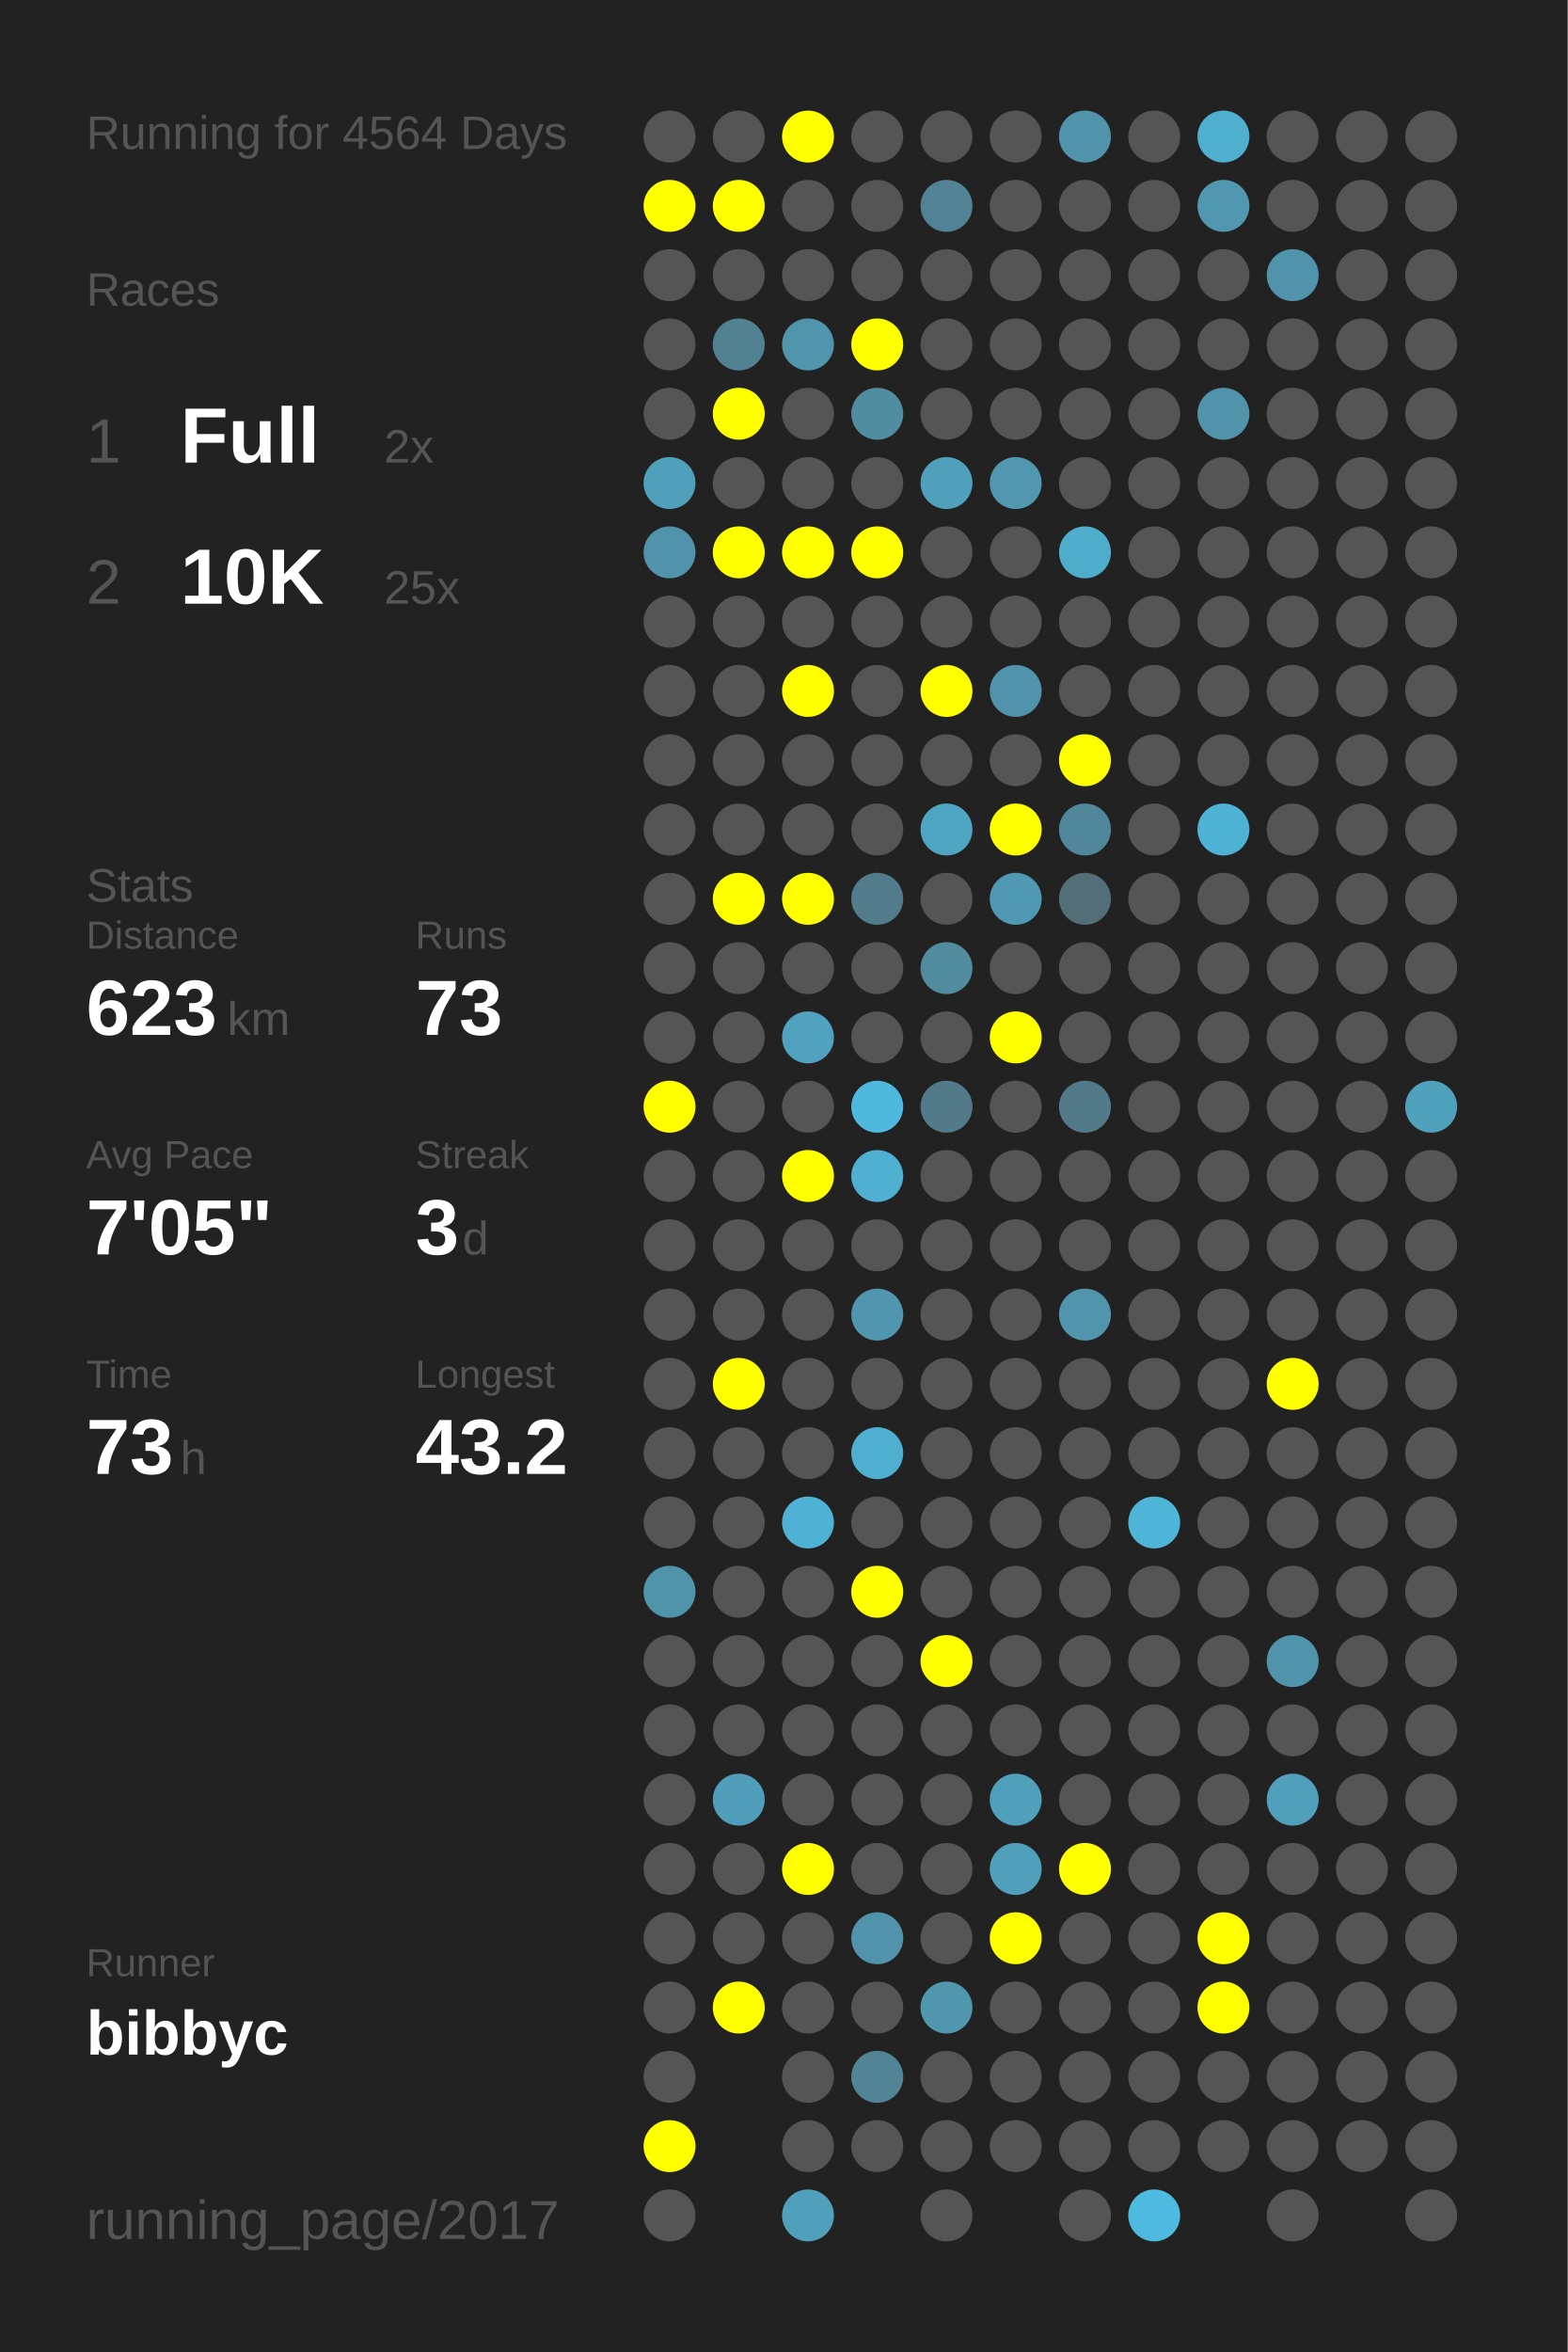
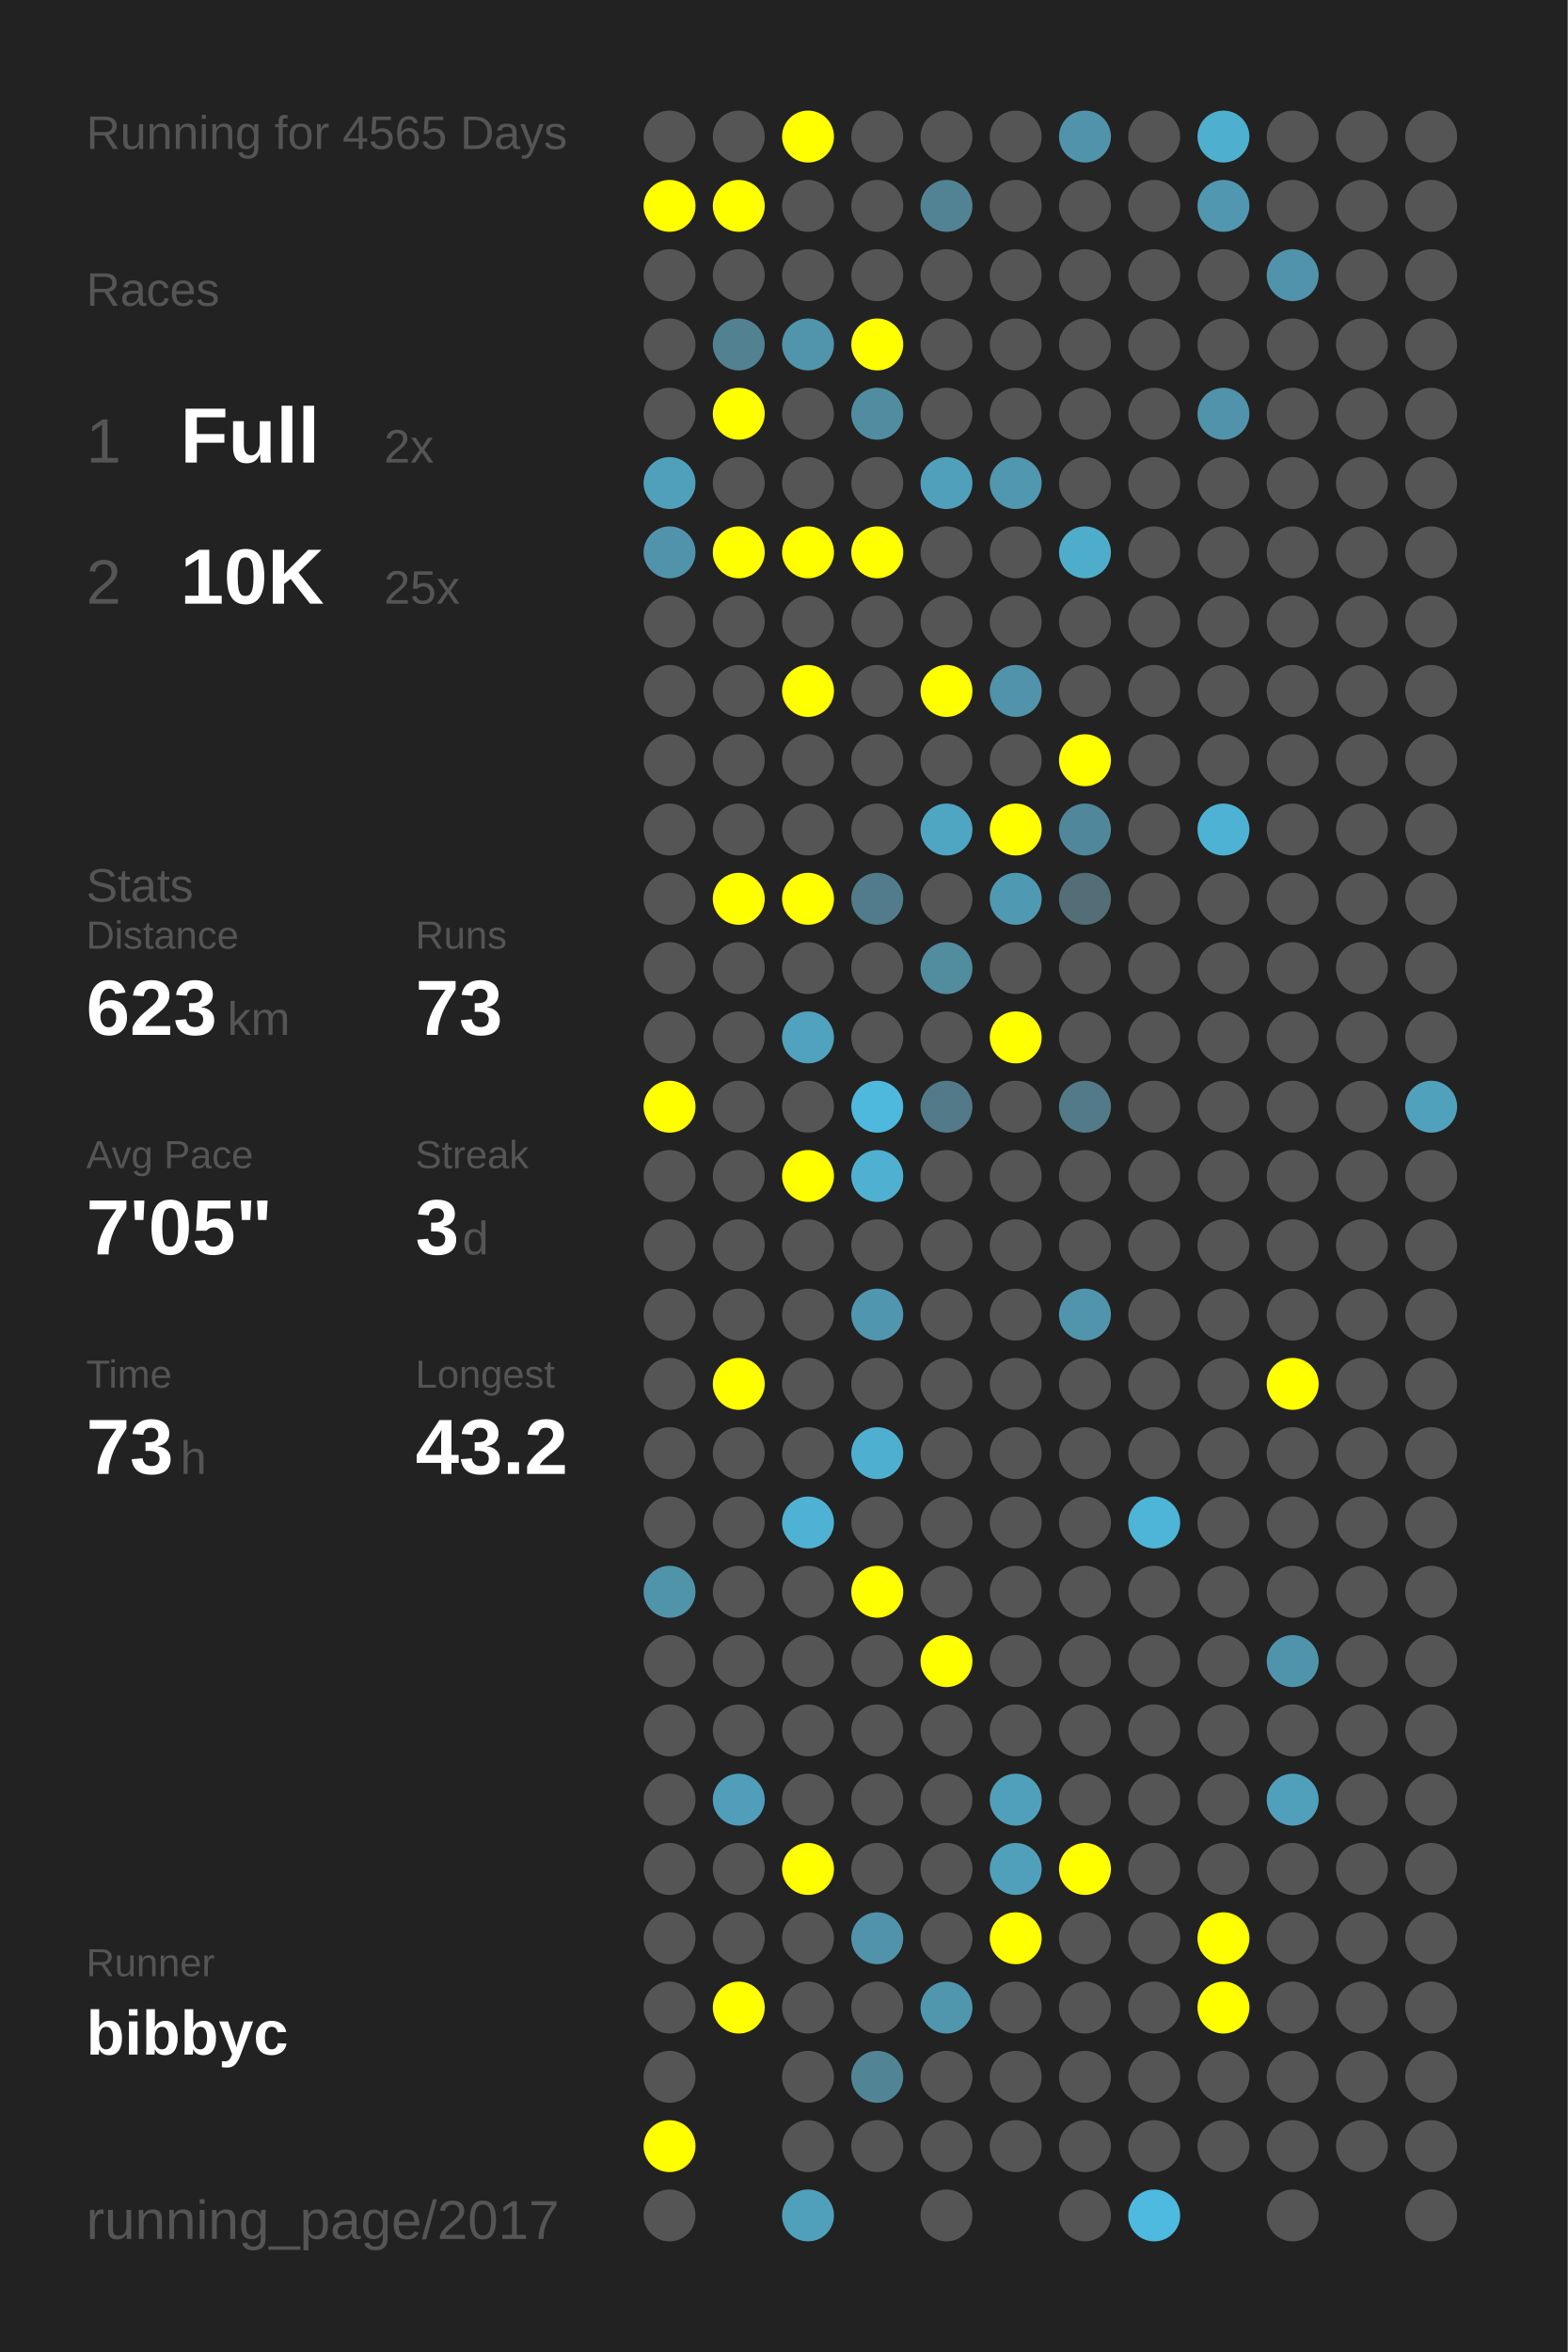
<svg xmlns="http://www.w3.org/2000/svg" baseProfile="full" height="300mm" version="1.1" viewBox="0,0,200,300" width="200mm">
  <defs />
  <rect fill="#222222" height="300" width="200" x="0" y="0" />
-   <text fill="#555555" style="font-size:6px; font-family:Arial;" x="11" y="19">Running for 4564 Days</text>
+   <text fill="#555555" style="font-size:6px; font-family:Arial;" x="11" y="19">Running for 4565 Days</text>
  <text fill="#555555" style="font-size:6px; font-family:Arial;" x="11" y="39">Races</text>
  <text fill="#555555" style="font-size:8px; font-family:Arial;" x="11" y="59">1</text>
  <text fill="#FFFFFF" style="font-size:10px; font-family:Arial; font-weight:bold;" x="23" y="59">Full</text>
  <text fill="#555555" style="font-size:6px; font-family:Arial;" x="49" y="59">2x</text>
  <text fill="#555555" style="font-size:8px; font-family:Arial;" x="11" y="77">2</text>
  <text fill="#FFFFFF" style="font-size:10px; font-family:Arial; font-weight:bold;" x="23" y="77">10K</text>
  <text fill="#555555" style="font-size:6px; font-family:Arial;" x="49" y="77">25x</text>
  <text fill="#555555" style="font-size:6px; font-family:Arial;" x="11" y="115">Stats</text>
  <text fill="#555555" style="font-size:5px; font-family:Arial;" x="11" y="121">Distance</text>
  <text fill="#FFFFFF" style="font-size:10px; font-family:Arial; font-weight:bold;" x="11" y="132">623</text>
  <text fill="#555555" style="font-size:6px; font-family:Arial;" x="29" y="132">km</text>
  <text fill="#555555" style="font-size:5px; font-family:Arial;" x="53" y="121">Runs</text>
  <text fill="#FFFFFF" style="font-size:10px; font-family:Arial; font-weight:bold;" x="53" y="132">73</text>
  <text fill="#555555" style="font-size:5px; font-family:Arial;" x="11" y="149">Avg Pace</text>
  <text fill="#FFFFFF" style="font-size:10px; font-family:Arial; font-weight:bold;" x="11" y="160">7'05"</text>
  <text fill="#555555" style="font-size:5px; font-family:Arial;" x="53" y="149">Streak</text>
  <text fill="#FFFFFF" style="font-size:10px; font-family:Arial; font-weight:bold;" x="53" y="160">3</text>
  <text fill="#555555" style="font-size:6px; font-family:Arial;" x="59" y="160">d</text>
  <text fill="#555555" style="font-size:5px; font-family:Arial;" x="11" y="177">Time</text>
  <text fill="#FFFFFF" style="font-size:10px; font-family:Arial; font-weight:bold;" x="11" y="188">73</text>
  <text fill="#555555" style="font-size:6px; font-family:Arial;" x="23" y="188">h</text>
  <text fill="#555555" style="font-size:5px; font-family:Arial;" x="53" y="177">Longest</text>
  <text fill="#FFFFFF" style="font-size:10px; font-family:Arial; font-weight:bold;" x="53" y="188">43.2</text>
  <text fill="#555555" style="font-size:5px; font-family:Arial;" x="11" y="252.065">Runner</text>
  <text fill="#FFFFFF" style="font-size:8px; font-family:Arial; font-weight:bold;" x="11" y="262.065">bibbyc</text>
  <text fill="#555555" style="font-size:7px; font-family:Arial;" x="11" y="285.581">running_page/2017</text>
  <circle cx="85.417" cy="17.419" fill="#555555" r="3.312" />
  <circle cx="85.417" cy="26.258" fill="#FFFF00" r="3.312" />
  <circle cx="85.417" cy="35.097" fill="#555555" r="3.312" />
  <circle cx="85.417" cy="43.935" fill="#555555" r="3.312" />
  <circle cx="85.417" cy="52.774" fill="#555555" r="3.312" />
  <circle cx="85.417" cy="61.613" fill="#50a0bb" r="3.312" />
  <circle cx="85.417" cy="70.452" fill="#5093aa" r="3.312" />
  <circle cx="85.417" cy="79.29" fill="#555555" r="3.312" />
  <circle cx="85.417" cy="88.129" fill="#555555" r="3.312" />
  <circle cx="85.417" cy="96.968" fill="#555555" r="3.312" />
  <circle cx="85.417" cy="105.806" fill="#555555" r="3.312" />
  <circle cx="85.417" cy="114.645" fill="#555555" r="3.312" />
  <circle cx="85.417" cy="123.484" fill="#555555" r="3.312" />
  <circle cx="85.417" cy="132.323" fill="#555555" r="3.312" />
  <circle cx="85.417" cy="141.161" fill="#FFFF00" r="3.312" />
  <circle cx="85.417" cy="150" fill="#555555" r="3.312" />
  <circle cx="85.417" cy="158.839" fill="#555555" r="3.312" />
  <circle cx="85.417" cy="167.677" fill="#555555" r="3.312" />
  <circle cx="85.417" cy="176.516" fill="#555555" r="3.312" />
  <circle cx="85.417" cy="185.355" fill="#555555" r="3.312" />
  <circle cx="85.417" cy="194.194" fill="#555555" r="3.312" />
  <circle cx="85.417" cy="203.032" fill="#5094aa" r="3.312" />
  <circle cx="85.417" cy="211.871" fill="#555555" r="3.312" />
  <circle cx="85.417" cy="220.71" fill="#555555" r="3.312" />
  <circle cx="85.417" cy="229.548" fill="#555555" r="3.312" />
  <circle cx="85.417" cy="238.387" fill="#555555" r="3.312" />
  <circle cx="85.417" cy="247.226" fill="#555555" r="3.312" />
  <circle cx="85.417" cy="256.065" fill="#555555" r="3.312" />
  <circle cx="85.417" cy="264.903" fill="#555555" r="3.312" />
  <circle cx="85.417" cy="273.742" fill="#FFFF00" r="3.312" />
  <circle cx="85.417" cy="282.581" fill="#555555" r="3.312" />
  <circle cx="94.25" cy="17.419" fill="#555555" r="3.312" />
  <circle cx="94.25" cy="26.258" fill="#FFFF00" r="3.312" />
  <circle cx="94.25" cy="35.097" fill="#555555" r="3.312" />
  <circle cx="94.25" cy="43.935" fill="#528191" r="3.312" />
  <circle cx="94.25" cy="52.774" fill="#FFFF00" r="3.312" />
  <circle cx="94.25" cy="61.613" fill="#555555" r="3.312" />
  <circle cx="94.25" cy="70.452" fill="#FFFF00" r="3.312" />
  <circle cx="94.25" cy="79.29" fill="#555555" r="3.312" />
  <circle cx="94.25" cy="88.129" fill="#555555" r="3.312" />
  <circle cx="94.25" cy="96.968" fill="#555555" r="3.312" />
  <circle cx="94.25" cy="105.806" fill="#555555" r="3.312" />
  <circle cx="94.25" cy="114.645" fill="#FFFF00" r="3.312" />
  <circle cx="94.25" cy="123.484" fill="#555555" r="3.312" />
  <circle cx="94.25" cy="132.323" fill="#555555" r="3.312" />
  <circle cx="94.25" cy="141.161" fill="#555555" r="3.312" />
  <circle cx="94.25" cy="150" fill="#555555" r="3.312" />
  <circle cx="94.25" cy="158.839" fill="#555555" r="3.312" />
  <circle cx="94.25" cy="167.677" fill="#555555" r="3.312" />
  <circle cx="94.25" cy="176.516" fill="#FFFF00" r="3.312" />
  <circle cx="94.25" cy="185.355" fill="#555555" r="3.312" />
  <circle cx="94.25" cy="194.194" fill="#555555" r="3.312" />
  <circle cx="94.25" cy="203.032" fill="#555555" r="3.312" />
  <circle cx="94.25" cy="211.871" fill="#555555" r="3.312" />
  <circle cx="94.25" cy="220.71" fill="#555555" r="3.312" />
  <circle cx="94.25" cy="229.548" fill="#509eb9" r="3.312" />
  <circle cx="94.25" cy="238.387" fill="#555555" r="3.312" />
  <circle cx="94.25" cy="247.226" fill="#555555" r="3.312" />
  <circle cx="94.25" cy="256.065" fill="#FFFF00" r="3.312" />
  <circle cx="103.083" cy="17.419" fill="#FFFF00" r="3.312" />
  <circle cx="103.083" cy="26.258" fill="#555555" r="3.312" />
  <circle cx="103.083" cy="35.097" fill="#555555" r="3.312" />
  <circle cx="103.083" cy="43.935" fill="#5095ac" r="3.312" />
  <circle cx="103.083" cy="52.774" fill="#555555" r="3.312" />
  <circle cx="103.083" cy="61.613" fill="#555555" r="3.312" />
  <circle cx="103.083" cy="70.452" fill="#FFFF00" r="3.312" />
  <circle cx="103.083" cy="79.29" fill="#555555" r="3.312" />
  <circle cx="103.083" cy="88.129" fill="#FFFF00" r="3.312" />
  <circle cx="103.083" cy="96.968" fill="#555555" r="3.312" />
  <circle cx="103.083" cy="105.806" fill="#555555" r="3.312" />
  <circle cx="103.083" cy="114.645" fill="#FFFF00" r="3.312" />
  <circle cx="103.083" cy="123.484" fill="#555555" r="3.312" />
  <circle cx="103.083" cy="132.323" fill="#50a2be" r="3.312" />
  <circle cx="103.083" cy="141.161" fill="#555555" r="3.312" />
  <circle cx="103.083" cy="150" fill="#FFFF00" r="3.312" />
  <circle cx="103.083" cy="158.839" fill="#555555" r="3.312" />
  <circle cx="103.083" cy="167.677" fill="#555555" r="3.312" />
  <circle cx="103.083" cy="176.516" fill="#555555" r="3.312" />
  <circle cx="103.083" cy="185.355" fill="#555555" r="3.312" />
  <circle cx="103.083" cy="194.194" fill="#4fb2d4" r="3.312" />
  <circle cx="103.083" cy="203.032" fill="#555555" r="3.312" />
  <circle cx="103.083" cy="211.871" fill="#555555" r="3.312" />
  <circle cx="103.083" cy="220.71" fill="#555555" r="3.312" />
  <circle cx="103.083" cy="229.548" fill="#555555" r="3.312" />
  <circle cx="103.083" cy="238.387" fill="#FFFF00" r="3.312" />
  <circle cx="103.083" cy="247.226" fill="#555555" r="3.312" />
  <circle cx="103.083" cy="256.065" fill="#555555" r="3.312" />
  <circle cx="103.083" cy="264.903" fill="#555555" r="3.312" />
  <circle cx="103.083" cy="273.742" fill="#555555" r="3.312" />
  <circle cx="103.083" cy="282.581" fill="#50a0bb" r="3.312" />
  <circle cx="111.917" cy="17.419" fill="#555555" r="3.312" />
  <circle cx="111.917" cy="26.258" fill="#555555" r="3.312" />
  <circle cx="111.917" cy="35.097" fill="#555555" r="3.312" />
  <circle cx="111.917" cy="43.935" fill="#FFFF00" r="3.312" />
  <circle cx="111.917" cy="52.774" fill="#518da1" r="3.312" />
  <circle cx="111.917" cy="61.613" fill="#555555" r="3.312" />
  <circle cx="111.917" cy="70.452" fill="#FFFF00" r="3.312" />
  <circle cx="111.917" cy="79.29" fill="#555555" r="3.312" />
  <circle cx="111.917" cy="88.129" fill="#555555" r="3.312" />
  <circle cx="111.917" cy="96.968" fill="#555555" r="3.312" />
  <circle cx="111.917" cy="105.806" fill="#555555" r="3.312" />
  <circle cx="111.917" cy="114.645" fill="#527c8b" r="3.312" />
  <circle cx="111.917" cy="123.484" fill="#555555" r="3.312" />
  <circle cx="111.917" cy="132.323" fill="#555555" r="3.312" />
  <circle cx="111.917" cy="141.161" fill="#4eb9dd" r="3.312" />
  <circle cx="111.917" cy="150" fill="#4fb0d1" r="3.312" />
  <circle cx="111.917" cy="158.839" fill="#555555" r="3.312" />
  <circle cx="111.917" cy="167.677" fill="#5096ae" r="3.312" />
  <circle cx="111.917" cy="176.516" fill="#555555" r="3.312" />
  <circle cx="111.917" cy="185.355" fill="#4fafd0" r="3.312" />
  <circle cx="111.917" cy="194.194" fill="#555555" r="3.312" />
  <circle cx="111.917" cy="203.032" fill="#FFFF00" r="3.312" />
  <circle cx="111.917" cy="211.871" fill="#555555" r="3.312" />
  <circle cx="111.917" cy="220.71" fill="#555555" r="3.312" />
  <circle cx="111.917" cy="229.548" fill="#555555" r="3.312" />
  <circle cx="111.917" cy="238.387" fill="#555555" r="3.312" />
  <circle cx="111.917" cy="247.226" fill="#5093aa" r="3.312" />
  <circle cx="111.917" cy="256.065" fill="#555555" r="3.312" />
  <circle cx="111.917" cy="264.903" fill="#518596" r="3.312" />
  <circle cx="111.917" cy="273.742" fill="#555555" r="3.312" />
  <circle cx="120.75" cy="17.419" fill="#555555" r="3.312" />
  <circle cx="120.75" cy="26.258" fill="#528394" r="3.312" />
  <circle cx="120.75" cy="35.097" fill="#555555" r="3.312" />
  <circle cx="120.75" cy="43.935" fill="#555555" r="3.312" />
  <circle cx="120.75" cy="52.774" fill="#555555" r="3.312" />
  <circle cx="120.75" cy="61.613" fill="#50a0bb" r="3.312" />
  <circle cx="120.75" cy="70.452" fill="#555555" r="3.312" />
  <circle cx="120.75" cy="79.29" fill="#555555" r="3.312" />
  <circle cx="120.75" cy="88.129" fill="#FFFF00" r="3.312" />
  <circle cx="120.75" cy="96.968" fill="#555555" r="3.312" />
  <circle cx="120.75" cy="105.806" fill="#4fa6c3" r="3.312" />
  <circle cx="120.75" cy="114.645" fill="#555555" r="3.312" />
  <circle cx="120.75" cy="123.484" fill="#518c9f" r="3.312" />
  <circle cx="120.75" cy="132.323" fill="#555555" r="3.312" />
  <circle cx="120.75" cy="141.161" fill="#527a88" r="3.312" />
  <circle cx="120.75" cy="150" fill="#555555" r="3.312" />
  <circle cx="120.75" cy="158.839" fill="#555555" r="3.312" />
  <circle cx="120.75" cy="167.677" fill="#555555" r="3.312" />
  <circle cx="120.75" cy="176.516" fill="#555555" r="3.312" />
  <circle cx="120.75" cy="185.355" fill="#555555" r="3.312" />
  <circle cx="120.75" cy="194.194" fill="#555555" r="3.312" />
  <circle cx="120.75" cy="203.032" fill="#555555" r="3.312" />
  <circle cx="120.75" cy="211.871" fill="#FFFF00" r="3.312" />
  <circle cx="120.75" cy="220.71" fill="#555555" r="3.312" />
  <circle cx="120.75" cy="229.548" fill="#555555" r="3.312" />
  <circle cx="120.75" cy="238.387" fill="#555555" r="3.312" />
  <circle cx="120.75" cy="247.226" fill="#555555" r="3.312" />
  <circle cx="120.75" cy="256.065" fill="#5097ae" r="3.312" />
  <circle cx="120.75" cy="264.903" fill="#555555" r="3.312" />
  <circle cx="120.75" cy="273.742" fill="#555555" r="3.312" />
  <circle cx="120.75" cy="282.581" fill="#555555" r="3.312" />
  <circle cx="129.583" cy="17.419" fill="#555555" r="3.312" />
  <circle cx="129.583" cy="26.258" fill="#555555" r="3.312" />
  <circle cx="129.583" cy="35.097" fill="#555555" r="3.312" />
  <circle cx="129.583" cy="43.935" fill="#555555" r="3.312" />
  <circle cx="129.583" cy="52.774" fill="#555555" r="3.312" />
  <circle cx="129.583" cy="61.613" fill="#5097af" r="3.312" />
  <circle cx="129.583" cy="70.452" fill="#555555" r="3.312" />
  <circle cx="129.583" cy="79.29" fill="#555555" r="3.312" />
  <circle cx="129.583" cy="88.129" fill="#5093aa" r="3.312" />
  <circle cx="129.583" cy="96.968" fill="#555555" r="3.312" />
  <circle cx="129.583" cy="105.806" fill="#FFFF00" r="3.312" />
  <circle cx="129.583" cy="114.645" fill="#5099b2" r="3.312" />
  <circle cx="129.583" cy="123.484" fill="#555555" r="3.312" />
  <circle cx="129.583" cy="132.323" fill="#FFFF00" r="3.312" />
  <circle cx="129.583" cy="141.161" fill="#555555" r="3.312" />
  <circle cx="129.583" cy="150" fill="#555555" r="3.312" />
  <circle cx="129.583" cy="158.839" fill="#555555" r="3.312" />
  <circle cx="129.583" cy="167.677" fill="#555555" r="3.312" />
  <circle cx="129.583" cy="176.516" fill="#555555" r="3.312" />
  <circle cx="129.583" cy="185.355" fill="#555555" r="3.312" />
  <circle cx="129.583" cy="194.194" fill="#555555" r="3.312" />
  <circle cx="129.583" cy="203.032" fill="#555555" r="3.312" />
  <circle cx="129.583" cy="211.871" fill="#555555" r="3.312" />
  <circle cx="129.583" cy="220.71" fill="#555555" r="3.312" />
  <circle cx="129.583" cy="229.548" fill="#50a0bb" r="3.312" />
  <circle cx="129.583" cy="238.387" fill="#50a0bb" r="3.312" />
  <circle cx="129.583" cy="247.226" fill="#FFFF00" r="3.312" />
  <circle cx="129.583" cy="256.065" fill="#555555" r="3.312" />
  <circle cx="129.583" cy="264.903" fill="#555555" r="3.312" />
  <circle cx="129.583" cy="273.742" fill="#555555" r="3.312" />
  <circle cx="138.417" cy="17.419" fill="#5093aa" r="3.312" />
  <circle cx="138.417" cy="26.258" fill="#555555" r="3.312" />
  <circle cx="138.417" cy="35.097" fill="#555555" r="3.312" />
  <circle cx="138.417" cy="43.935" fill="#555555" r="3.312" />
  <circle cx="138.417" cy="52.774" fill="#555555" r="3.312" />
  <circle cx="138.417" cy="61.613" fill="#555555" r="3.312" />
  <circle cx="138.417" cy="70.452" fill="#4fadcc" r="3.312" />
  <circle cx="138.417" cy="79.29" fill="#555555" r="3.312" />
  <circle cx="138.417" cy="88.129" fill="#555555" r="3.312" />
  <circle cx="138.417" cy="96.968" fill="#FFFF00" r="3.312" />
  <circle cx="138.417" cy="105.806" fill="#51879a" r="3.312" />
  <circle cx="138.417" cy="114.645" fill="#536e77" r="3.312" />
  <circle cx="138.417" cy="123.484" fill="#555555" r="3.312" />
  <circle cx="138.417" cy="132.323" fill="#555555" r="3.312" />
  <circle cx="138.417" cy="141.161" fill="#527a88" r="3.312" />
  <circle cx="138.417" cy="150" fill="#555555" r="3.312" />
  <circle cx="138.417" cy="158.839" fill="#555555" r="3.312" />
  <circle cx="138.417" cy="167.677" fill="#5095ac" r="3.312" />
  <circle cx="138.417" cy="176.516" fill="#555555" r="3.312" />
  <circle cx="138.417" cy="185.355" fill="#555555" r="3.312" />
  <circle cx="138.417" cy="194.194" fill="#555555" r="3.312" />
  <circle cx="138.417" cy="203.032" fill="#555555" r="3.312" />
  <circle cx="138.417" cy="211.871" fill="#555555" r="3.312" />
  <circle cx="138.417" cy="220.71" fill="#555555" r="3.312" />
  <circle cx="138.417" cy="229.548" fill="#555555" r="3.312" />
  <circle cx="138.417" cy="238.387" fill="#FFFF00" r="3.312" />
  <circle cx="138.417" cy="247.226" fill="#555555" r="3.312" />
  <circle cx="138.417" cy="256.065" fill="#555555" r="3.312" />
  <circle cx="138.417" cy="264.903" fill="#555555" r="3.312" />
  <circle cx="138.417" cy="273.742" fill="#555555" r="3.312" />
  <circle cx="138.417" cy="282.581" fill="#555555" r="3.312" />
  <circle cx="147.25" cy="17.419" fill="#555555" r="3.312" />
  <circle cx="147.25" cy="26.258" fill="#555555" r="3.312" />
  <circle cx="147.25" cy="35.097" fill="#555555" r="3.312" />
  <circle cx="147.25" cy="43.935" fill="#555555" r="3.312" />
  <circle cx="147.25" cy="52.774" fill="#555555" r="3.312" />
  <circle cx="147.25" cy="61.613" fill="#555555" r="3.312" />
  <circle cx="147.25" cy="70.452" fill="#555555" r="3.312" />
  <circle cx="147.25" cy="79.29" fill="#555555" r="3.312" />
  <circle cx="147.25" cy="88.129" fill="#555555" r="3.312" />
  <circle cx="147.25" cy="96.968" fill="#555555" r="3.312" />
  <circle cx="147.25" cy="105.806" fill="#555555" r="3.312" />
  <circle cx="147.25" cy="114.645" fill="#555555" r="3.312" />
  <circle cx="147.25" cy="123.484" fill="#555555" r="3.312" />
  <circle cx="147.25" cy="132.323" fill="#555555" r="3.312" />
  <circle cx="147.25" cy="141.161" fill="#555555" r="3.312" />
  <circle cx="147.25" cy="150" fill="#555555" r="3.312" />
  <circle cx="147.25" cy="158.839" fill="#555555" r="3.312" />
  <circle cx="147.25" cy="167.677" fill="#555555" r="3.312" />
  <circle cx="147.25" cy="176.516" fill="#555555" r="3.312" />
  <circle cx="147.25" cy="185.355" fill="#555555" r="3.312" />
  <circle cx="147.25" cy="194.194" fill="#4eb5d8" r="3.312" />
  <circle cx="147.25" cy="203.032" fill="#555555" r="3.312" />
  <circle cx="147.25" cy="211.871" fill="#555555" r="3.312" />
  <circle cx="147.25" cy="220.71" fill="#555555" r="3.312" />
  <circle cx="147.25" cy="229.548" fill="#555555" r="3.312" />
  <circle cx="147.25" cy="238.387" fill="#555555" r="3.312" />
  <circle cx="147.25" cy="247.226" fill="#555555" r="3.312" />
  <circle cx="147.25" cy="256.065" fill="#555555" r="3.312" />
  <circle cx="147.25" cy="264.903" fill="#555555" r="3.312" />
  <circle cx="147.25" cy="273.742" fill="#555555" r="3.312" />
  <circle cx="147.25" cy="282.581" fill="#4ebadf" r="3.312" />
  <circle cx="156.083" cy="17.419" fill="#4fafcf" r="3.312" />
  <circle cx="156.083" cy="26.258" fill="#5097af" r="3.312" />
  <circle cx="156.083" cy="35.097" fill="#555555" r="3.312" />
  <circle cx="156.083" cy="43.935" fill="#555555" r="3.312" />
  <circle cx="156.083" cy="52.774" fill="#5093aa" r="3.312" />
  <circle cx="156.083" cy="61.613" fill="#555555" r="3.312" />
  <circle cx="156.083" cy="70.452" fill="#555555" r="3.312" />
  <circle cx="156.083" cy="79.29" fill="#555555" r="3.312" />
  <circle cx="156.083" cy="88.129" fill="#555555" r="3.312" />
  <circle cx="156.083" cy="96.968" fill="#555555" r="3.312" />
  <circle cx="156.083" cy="105.806" fill="#4eb2d4" r="3.312" />
  <circle cx="156.083" cy="114.645" fill="#555555" r="3.312" />
  <circle cx="156.083" cy="123.484" fill="#555555" r="3.312" />
  <circle cx="156.083" cy="132.323" fill="#555555" r="3.312" />
  <circle cx="156.083" cy="141.161" fill="#555555" r="3.312" />
  <circle cx="156.083" cy="150" fill="#555555" r="3.312" />
  <circle cx="156.083" cy="158.839" fill="#555555" r="3.312" />
  <circle cx="156.083" cy="167.677" fill="#555555" r="3.312" />
  <circle cx="156.083" cy="176.516" fill="#555555" r="3.312" />
  <circle cx="156.083" cy="185.355" fill="#555555" r="3.312" />
  <circle cx="156.083" cy="194.194" fill="#555555" r="3.312" />
  <circle cx="156.083" cy="203.032" fill="#555555" r="3.312" />
  <circle cx="156.083" cy="211.871" fill="#555555" r="3.312" />
  <circle cx="156.083" cy="220.71" fill="#555555" r="3.312" />
  <circle cx="156.083" cy="229.548" fill="#555555" r="3.312" />
  <circle cx="156.083" cy="238.387" fill="#555555" r="3.312" />
  <circle cx="156.083" cy="247.226" fill="#FFFF00" r="3.312" />
  <circle cx="156.083" cy="256.065" fill="#FFFF00" r="3.312" />
  <circle cx="156.083" cy="264.903" fill="#555555" r="3.312" />
  <circle cx="156.083" cy="273.742" fill="#555555" r="3.312" />
  <circle cx="164.917" cy="17.419" fill="#555555" r="3.312" />
  <circle cx="164.917" cy="26.258" fill="#555555" r="3.312" />
  <circle cx="164.917" cy="35.097" fill="#5093aa" r="3.312" />
  <circle cx="164.917" cy="43.935" fill="#555555" r="3.312" />
  <circle cx="164.917" cy="52.774" fill="#555555" r="3.312" />
  <circle cx="164.917" cy="61.613" fill="#555555" r="3.312" />
  <circle cx="164.917" cy="70.452" fill="#555555" r="3.312" />
  <circle cx="164.917" cy="79.29" fill="#555555" r="3.312" />
  <circle cx="164.917" cy="88.129" fill="#555555" r="3.312" />
  <circle cx="164.917" cy="96.968" fill="#555555" r="3.312" />
  <circle cx="164.917" cy="105.806" fill="#555555" r="3.312" />
  <circle cx="164.917" cy="114.645" fill="#555555" r="3.312" />
  <circle cx="164.917" cy="123.484" fill="#555555" r="3.312" />
  <circle cx="164.917" cy="132.323" fill="#555555" r="3.312" />
  <circle cx="164.917" cy="141.161" fill="#555555" r="3.312" />
  <circle cx="164.917" cy="150" fill="#555555" r="3.312" />
  <circle cx="164.917" cy="158.839" fill="#555555" r="3.312" />
  <circle cx="164.917" cy="167.677" fill="#555555" r="3.312" />
  <circle cx="164.917" cy="176.516" fill="#FFFF00" r="3.312" />
  <circle cx="164.917" cy="185.355" fill="#555555" r="3.312" />
  <circle cx="164.917" cy="194.194" fill="#555555" r="3.312" />
  <circle cx="164.917" cy="203.032" fill="#555555" r="3.312" />
  <circle cx="164.917" cy="211.871" fill="#5094ab" r="3.312" />
  <circle cx="164.917" cy="220.71" fill="#555555" r="3.312" />
  <circle cx="164.917" cy="229.548" fill="#50a0bc" r="3.312" />
  <circle cx="164.917" cy="238.387" fill="#555555" r="3.312" />
  <circle cx="164.917" cy="247.226" fill="#555555" r="3.312" />
  <circle cx="164.917" cy="256.065" fill="#555555" r="3.312" />
  <circle cx="164.917" cy="264.903" fill="#555555" r="3.312" />
  <circle cx="164.917" cy="273.742" fill="#555555" r="3.312" />
  <circle cx="164.917" cy="282.581" fill="#555555" r="3.312" />
  <circle cx="173.75" cy="17.419" fill="#555555" r="3.312" />
  <circle cx="173.75" cy="26.258" fill="#555555" r="3.312" />
  <circle cx="173.75" cy="35.097" fill="#555555" r="3.312" />
  <circle cx="173.75" cy="43.935" fill="#555555" r="3.312" />
  <circle cx="173.75" cy="52.774" fill="#555555" r="3.312" />
  <circle cx="173.75" cy="61.613" fill="#555555" r="3.312" />
  <circle cx="173.75" cy="70.452" fill="#555555" r="3.312" />
  <circle cx="173.75" cy="79.29" fill="#555555" r="3.312" />
  <circle cx="173.75" cy="88.129" fill="#555555" r="3.312" />
  <circle cx="173.75" cy="96.968" fill="#555555" r="3.312" />
  <circle cx="173.75" cy="105.806" fill="#555555" r="3.312" />
  <circle cx="173.75" cy="114.645" fill="#555555" r="3.312" />
  <circle cx="173.75" cy="123.484" fill="#555555" r="3.312" />
  <circle cx="173.75" cy="132.323" fill="#555555" r="3.312" />
  <circle cx="173.75" cy="141.161" fill="#555555" r="3.312" />
  <circle cx="173.75" cy="150" fill="#555555" r="3.312" />
  <circle cx="173.75" cy="158.839" fill="#555555" r="3.312" />
  <circle cx="173.75" cy="167.677" fill="#555555" r="3.312" />
  <circle cx="173.75" cy="176.516" fill="#555555" r="3.312" />
  <circle cx="173.75" cy="185.355" fill="#555555" r="3.312" />
  <circle cx="173.75" cy="194.194" fill="#555555" r="3.312" />
  <circle cx="173.75" cy="203.032" fill="#555555" r="3.312" />
  <circle cx="173.75" cy="211.871" fill="#555555" r="3.312" />
  <circle cx="173.75" cy="220.71" fill="#555555" r="3.312" />
  <circle cx="173.75" cy="229.548" fill="#555555" r="3.312" />
  <circle cx="173.75" cy="238.387" fill="#555555" r="3.312" />
  <circle cx="173.75" cy="247.226" fill="#555555" r="3.312" />
  <circle cx="173.75" cy="256.065" fill="#555555" r="3.312" />
  <circle cx="173.75" cy="264.903" fill="#555555" r="3.312" />
  <circle cx="173.75" cy="273.742" fill="#555555" r="3.312" />
  <circle cx="182.583" cy="17.419" fill="#555555" r="3.312" />
  <circle cx="182.583" cy="26.258" fill="#555555" r="3.312" />
  <circle cx="182.583" cy="35.097" fill="#555555" r="3.312" />
  <circle cx="182.583" cy="43.935" fill="#555555" r="3.312" />
  <circle cx="182.583" cy="52.774" fill="#555555" r="3.312" />
  <circle cx="182.583" cy="61.613" fill="#555555" r="3.312" />
  <circle cx="182.583" cy="70.452" fill="#555555" r="3.312" />
  <circle cx="182.583" cy="79.29" fill="#555555" r="3.312" />
  <circle cx="182.583" cy="88.129" fill="#555555" r="3.312" />
  <circle cx="182.583" cy="96.968" fill="#555555" r="3.312" />
  <circle cx="182.583" cy="105.806" fill="#555555" r="3.312" />
  <circle cx="182.583" cy="114.645" fill="#555555" r="3.312" />
  <circle cx="182.583" cy="123.484" fill="#555555" r="3.312" />
  <circle cx="182.583" cy="132.323" fill="#555555" r="3.312" />
  <circle cx="182.583" cy="141.161" fill="#50a1bc" r="3.312" />
  <circle cx="182.583" cy="150" fill="#555555" r="3.312" />
  <circle cx="182.583" cy="158.839" fill="#555555" r="3.312" />
  <circle cx="182.583" cy="167.677" fill="#555555" r="3.312" />
  <circle cx="182.583" cy="176.516" fill="#555555" r="3.312" />
  <circle cx="182.583" cy="185.355" fill="#555555" r="3.312" />
  <circle cx="182.583" cy="194.194" fill="#555555" r="3.312" />
  <circle cx="182.583" cy="203.032" fill="#555555" r="3.312" />
  <circle cx="182.583" cy="211.871" fill="#555555" r="3.312" />
  <circle cx="182.583" cy="220.71" fill="#555555" r="3.312" />
  <circle cx="182.583" cy="229.548" fill="#555555" r="3.312" />
  <circle cx="182.583" cy="238.387" fill="#555555" r="3.312" />
  <circle cx="182.583" cy="247.226" fill="#555555" r="3.312" />
  <circle cx="182.583" cy="256.065" fill="#555555" r="3.312" />
  <circle cx="182.583" cy="264.903" fill="#555555" r="3.312" />
  <circle cx="182.583" cy="273.742" fill="#555555" r="3.312" />
  <circle cx="182.583" cy="282.581" fill="#555555" r="3.312" />
</svg>
